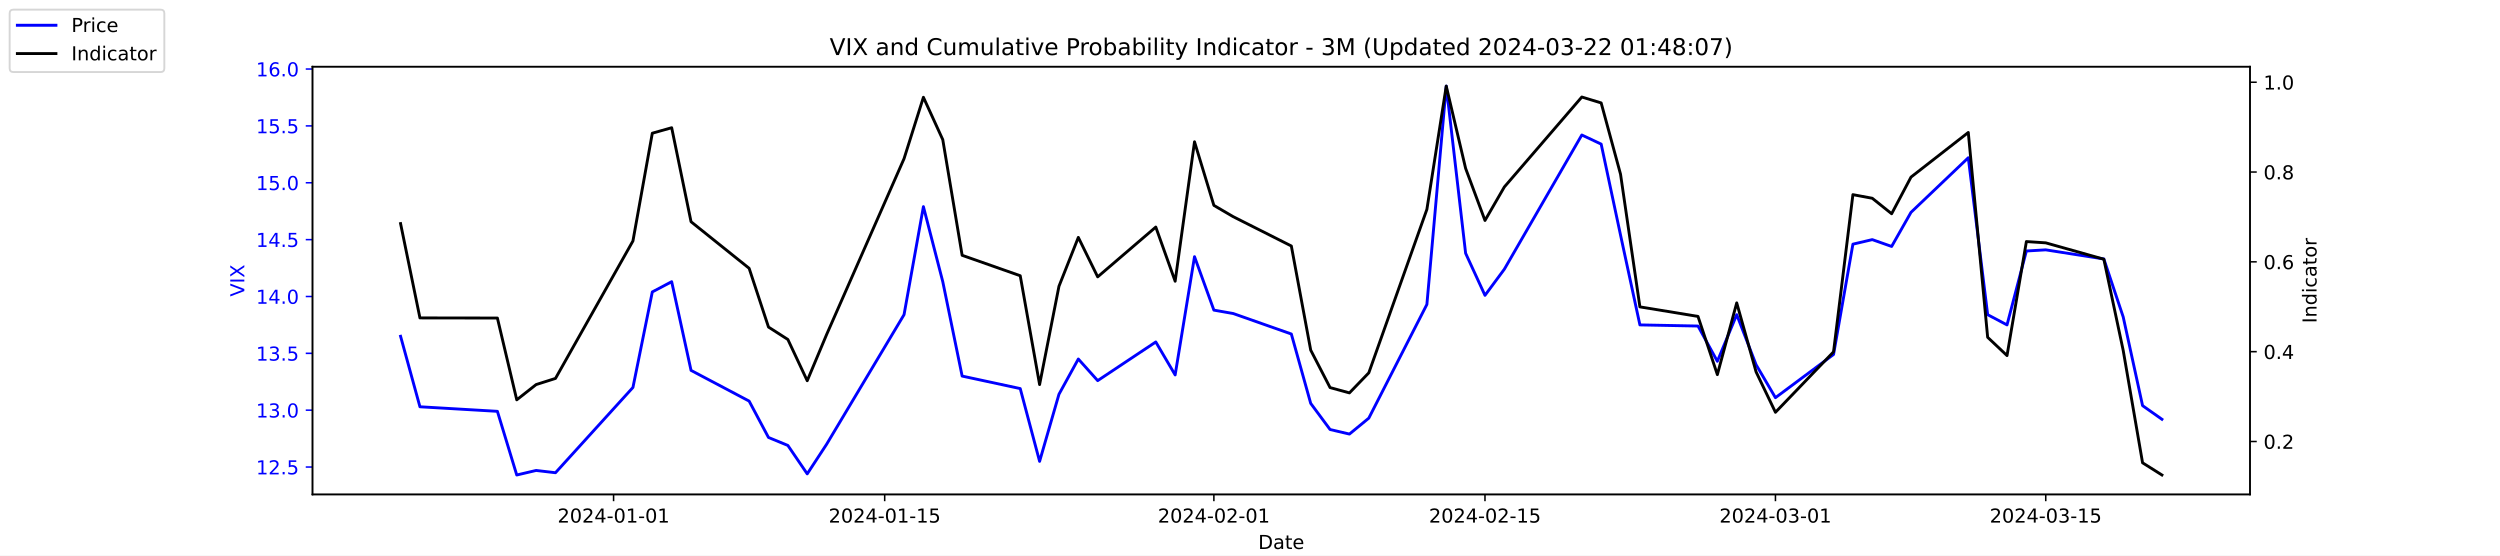
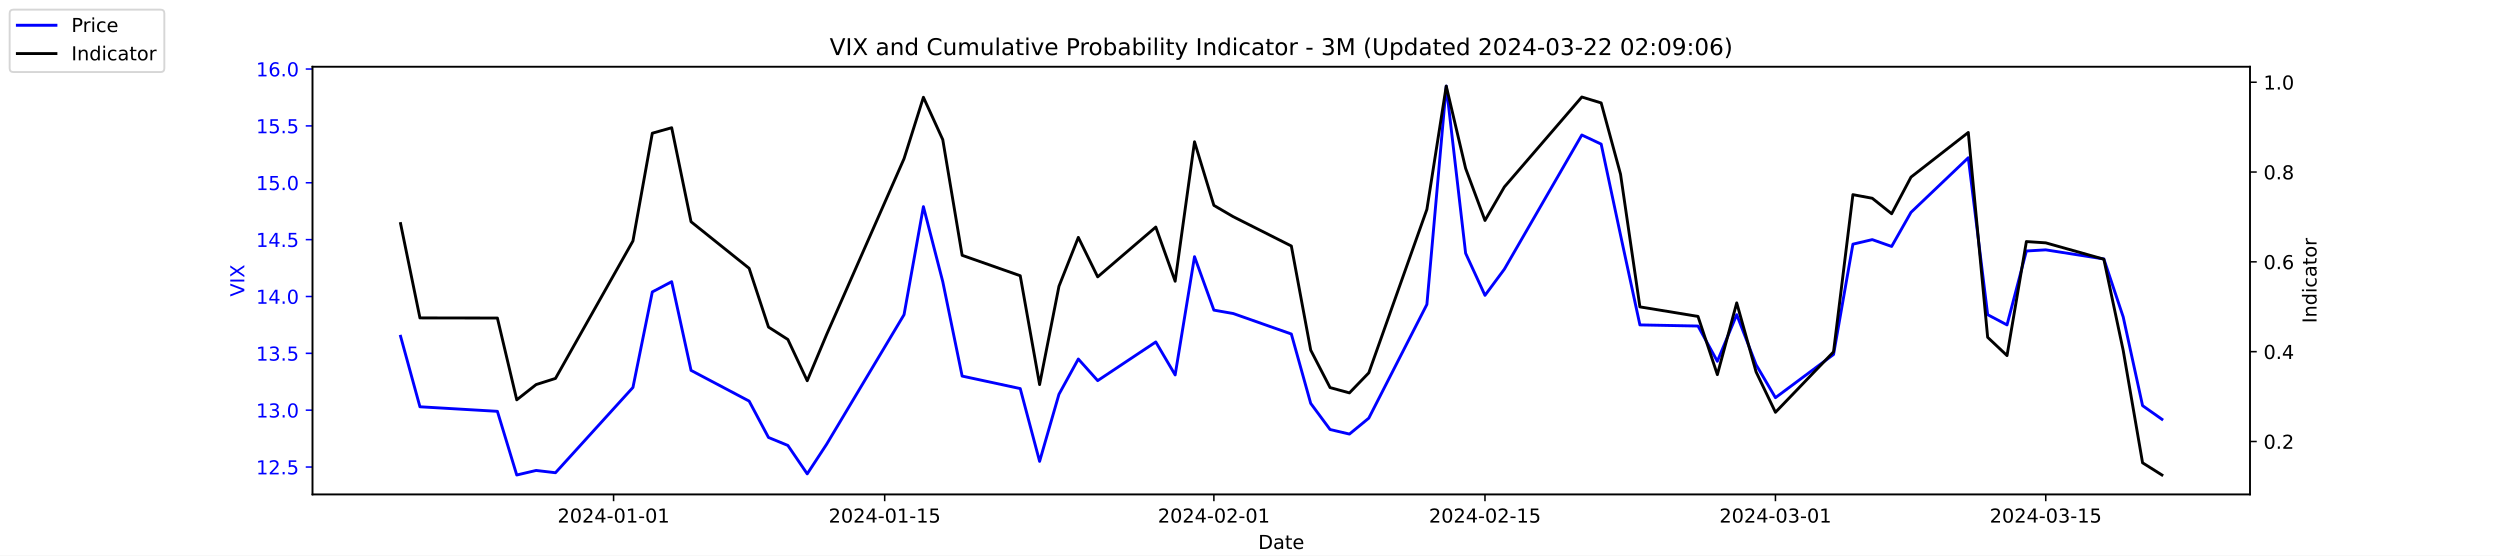
<svg xmlns="http://www.w3.org/2000/svg" xmlns:xlink="http://www.w3.org/1999/xlink" width="1296pt" height="288pt" viewBox="0 0 1296 288" version="1.1">
  <defs>
    <style type="text/css">*{stroke-linejoin: round; stroke-linecap: butt}</style>
  </defs>
  <g id="figure_1">
    <g id="patch_1">
      <path d="M 0 288  L 1296 288  L 1296 0  L 0 0  z " style="fill: #ffffff" />
    </g>
    <g id="axes_1">
      <g id="patch_2">
        <path d="M 162 256.32  L 1166.4 256.32  L 1166.4 34.56  L 162 34.56  z " style="fill: #ffffff" />
      </g>
      <g id="matplotlib.axis_1">
        <g id="xtick_1">
          <g id="line2d_1">
            <defs>
-               <path id="maa6812e8c6" d="M 0 0  L 0 3.5  " style="stroke: #000000; stroke-width: 0.8" />
+               <path id="mbdce09433f" d="M 0 0  L 0 3.5  " style="stroke: #000000; stroke-width: 0.8" />
            </defs>
            <g>
-               <use xlink:href="#maa6812e8c6" x="318.079" y="256.32" style="stroke: #000000; stroke-width: 0.8" />
+               <use xlink:href="#mbdce09433f" x="318.079" y="256.32" style="stroke: #000000; stroke-width: 0.8" />
            </g>
          </g>
          <g id="text_1">
            <g transform="translate(289.0209 270.9184) scale(0.1 -0.1)">
              <defs>
                <path id="DejaVuSans-32" d="M 1228 531  L 3431 531  L 3431 0  L 469 0  L 469 531  Q 828 903 1448 1529  Q 2069 2156 2228 2338  Q 2531 2678 2651 2914  Q 2772 3150 2772 3378  Q 2772 3750 2511 3984  Q 2250 4219 1831 4219  Q 1534 4219 1204 4116  Q 875 4013 500 3803  L 500 4441  Q 881 4594 1212 4672  Q 1544 4750 1819 4750  Q 2544 4750 2975 4387  Q 3406 4025 3406 3419  Q 3406 3131 3298 2873  Q 3191 2616 2906 2266  Q 2828 2175 2409 1742  Q 1991 1309 1228 531  z " transform="scale(0.015625)" />
                <path id="DejaVuSans-30" d="M 2034 4250  Q 1547 4250 1301 3770  Q 1056 3291 1056 2328  Q 1056 1369 1301 889  Q 1547 409 2034 409  Q 2525 409 2770 889  Q 3016 1369 3016 2328  Q 3016 3291 2770 3770  Q 2525 4250 2034 4250  z M 2034 4750  Q 2819 4750 3233 4129  Q 3647 3509 3647 2328  Q 3647 1150 3233 529  Q 2819 -91 2034 -91  Q 1250 -91 836 529  Q 422 1150 422 2328  Q 422 3509 836 4129  Q 1250 4750 2034 4750  z " transform="scale(0.015625)" />
                <path id="DejaVuSans-34" d="M 2419 4116  L 825 1625  L 2419 1625  L 2419 4116  z M 2253 4666  L 3047 4666  L 3047 1625  L 3713 1625  L 3713 1100  L 3047 1100  L 3047 0  L 2419 0  L 2419 1100  L 313 1100  L 313 1709  L 2253 4666  z " transform="scale(0.015625)" />
                <path id="DejaVuSans-2d" d="M 313 2009  L 1997 2009  L 1997 1497  L 313 1497  L 313 2009  z " transform="scale(0.015625)" />
                <path id="DejaVuSans-31" d="M 794 531  L 1825 531  L 1825 4091  L 703 3866  L 703 4441  L 1819 4666  L 2450 4666  L 2450 531  L 3481 531  L 3481 0  L 794 0  L 794 531  z " transform="scale(0.015625)" />
              </defs>
              <use xlink:href="#DejaVuSans-32" />
              <use xlink:href="#DejaVuSans-30" x="63.623" />
              <use xlink:href="#DejaVuSans-32" x="127.246" />
              <use xlink:href="#DejaVuSans-34" x="190.869" />
              <use xlink:href="#DejaVuSans-2d" x="254.492" />
              <use xlink:href="#DejaVuSans-30" x="290.576" />
              <use xlink:href="#DejaVuSans-31" x="354.199" />
              <use xlink:href="#DejaVuSans-2d" x="417.822" />
              <use xlink:href="#DejaVuSans-30" x="453.906" />
              <use xlink:href="#DejaVuSans-31" x="517.529" />
            </g>
          </g>
        </g>
        <g id="xtick_2">
          <g id="line2d_2">
            <g>
-               <use xlink:href="#maa6812e8c6" x="458.619" y="256.32" style="stroke: #000000; stroke-width: 0.8" />
+               <use xlink:href="#mbdce09433f" x="458.619" y="256.32" style="stroke: #000000; stroke-width: 0.8" />
            </g>
          </g>
          <g id="text_2">
            <g transform="translate(429.5608 270.9184) scale(0.1 -0.1)">
              <defs>
                <path id="DejaVuSans-35" d="M 691 4666  L 3169 4666  L 3169 4134  L 1269 4134  L 1269 2991  Q 1406 3038 1543 3061  Q 1681 3084 1819 3084  Q 2600 3084 3056 2656  Q 3513 2228 3513 1497  Q 3513 744 3044 326  Q 2575 -91 1722 -91  Q 1428 -91 1123 -41  Q 819 9 494 109  L 494 744  Q 775 591 1075 516  Q 1375 441 1709 441  Q 2250 441 2565 725  Q 2881 1009 2881 1497  Q 2881 1984 2565 2268  Q 2250 2553 1709 2553  Q 1456 2553 1204 2497  Q 953 2441 691 2322  L 691 4666  z " transform="scale(0.015625)" />
              </defs>
              <use xlink:href="#DejaVuSans-32" />
              <use xlink:href="#DejaVuSans-30" x="63.623" />
              <use xlink:href="#DejaVuSans-32" x="127.246" />
              <use xlink:href="#DejaVuSans-34" x="190.869" />
              <use xlink:href="#DejaVuSans-2d" x="254.492" />
              <use xlink:href="#DejaVuSans-30" x="290.576" />
              <use xlink:href="#DejaVuSans-31" x="354.199" />
              <use xlink:href="#DejaVuSans-2d" x="417.822" />
              <use xlink:href="#DejaVuSans-31" x="453.906" />
              <use xlink:href="#DejaVuSans-35" x="517.529" />
            </g>
          </g>
        </g>
        <g id="xtick_3">
          <g id="line2d_3">
            <g>
-               <use xlink:href="#maa6812e8c6" x="629.274" y="256.32" style="stroke: #000000; stroke-width: 0.8" />
+               <use xlink:href="#mbdce09433f" x="629.274" y="256.32" style="stroke: #000000; stroke-width: 0.8" />
            </g>
          </g>
          <g id="text_3">
            <g transform="translate(600.2164 270.9184) scale(0.1 -0.1)">
              <use xlink:href="#DejaVuSans-32" />
              <use xlink:href="#DejaVuSans-30" x="63.623" />
              <use xlink:href="#DejaVuSans-32" x="127.246" />
              <use xlink:href="#DejaVuSans-34" x="190.869" />
              <use xlink:href="#DejaVuSans-2d" x="254.492" />
              <use xlink:href="#DejaVuSans-30" x="290.576" />
              <use xlink:href="#DejaVuSans-32" x="354.199" />
              <use xlink:href="#DejaVuSans-2d" x="417.822" />
              <use xlink:href="#DejaVuSans-30" x="453.906" />
              <use xlink:href="#DejaVuSans-31" x="517.529" />
            </g>
          </g>
        </g>
        <g id="xtick_4">
          <g id="line2d_4">
            <g>
-               <use xlink:href="#maa6812e8c6" x="769.814" y="256.32" style="stroke: #000000; stroke-width: 0.8" />
+               <use xlink:href="#mbdce09433f" x="769.814" y="256.32" style="stroke: #000000; stroke-width: 0.8" />
            </g>
          </g>
          <g id="text_4">
            <g transform="translate(740.7562 270.9184) scale(0.1 -0.1)">
              <use xlink:href="#DejaVuSans-32" />
              <use xlink:href="#DejaVuSans-30" x="63.623" />
              <use xlink:href="#DejaVuSans-32" x="127.246" />
              <use xlink:href="#DejaVuSans-34" x="190.869" />
              <use xlink:href="#DejaVuSans-2d" x="254.492" />
              <use xlink:href="#DejaVuSans-30" x="290.576" />
              <use xlink:href="#DejaVuSans-32" x="354.199" />
              <use xlink:href="#DejaVuSans-2d" x="417.822" />
              <use xlink:href="#DejaVuSans-31" x="453.906" />
              <use xlink:href="#DejaVuSans-35" x="517.529" />
            </g>
          </g>
        </g>
        <g id="xtick_5">
          <g id="line2d_5">
            <g>
-               <use xlink:href="#maa6812e8c6" x="920.392" y="256.32" style="stroke: #000000; stroke-width: 0.8" />
+               <use xlink:href="#mbdce09433f" x="920.392" y="256.32" style="stroke: #000000; stroke-width: 0.8" />
            </g>
          </g>
          <g id="text_5">
            <g transform="translate(891.3347 270.9184) scale(0.1 -0.1)">
              <defs>
                <path id="DejaVuSans-33" d="M 2597 2516  Q 3050 2419 3304 2112  Q 3559 1806 3559 1356  Q 3559 666 3084 287  Q 2609 -91 1734 -91  Q 1441 -91 1130 -33  Q 819 25 488 141  L 488 750  Q 750 597 1062 519  Q 1375 441 1716 441  Q 2309 441 2620 675  Q 2931 909 2931 1356  Q 2931 1769 2642 2001  Q 2353 2234 1838 2234  L 1294 2234  L 1294 2753  L 1863 2753  Q 2328 2753 2575 2939  Q 2822 3125 2822 3475  Q 2822 3834 2567 4026  Q 2313 4219 1838 4219  Q 1578 4219 1281 4162  Q 984 4106 628 3988  L 628 4550  Q 988 4650 1302 4700  Q 1616 4750 1894 4750  Q 2613 4750 3031 4423  Q 3450 4097 3450 3541  Q 3450 3153 3228 2886  Q 3006 2619 2597 2516  z " transform="scale(0.015625)" />
              </defs>
              <use xlink:href="#DejaVuSans-32" />
              <use xlink:href="#DejaVuSans-30" x="63.623" />
              <use xlink:href="#DejaVuSans-32" x="127.246" />
              <use xlink:href="#DejaVuSans-34" x="190.869" />
              <use xlink:href="#DejaVuSans-2d" x="254.492" />
              <use xlink:href="#DejaVuSans-30" x="290.576" />
              <use xlink:href="#DejaVuSans-33" x="354.199" />
              <use xlink:href="#DejaVuSans-2d" x="417.822" />
              <use xlink:href="#DejaVuSans-30" x="453.906" />
              <use xlink:href="#DejaVuSans-31" x="517.529" />
            </g>
          </g>
        </g>
        <g id="xtick_6">
          <g id="line2d_6">
            <g>
-               <use xlink:href="#maa6812e8c6" x="1060.514" y="256.32" style="stroke: #000000; stroke-width: 0.8" />
+               <use xlink:href="#mbdce09433f" x="1060.514" y="256.32" style="stroke: #000000; stroke-width: 0.8" />
            </g>
          </g>
          <g id="text_6">
            <g transform="translate(1031.456 270.9184) scale(0.1 -0.1)">
              <use xlink:href="#DejaVuSans-32" />
              <use xlink:href="#DejaVuSans-30" x="63.623" />
              <use xlink:href="#DejaVuSans-32" x="127.246" />
              <use xlink:href="#DejaVuSans-34" x="190.869" />
              <use xlink:href="#DejaVuSans-2d" x="254.492" />
              <use xlink:href="#DejaVuSans-30" x="290.576" />
              <use xlink:href="#DejaVuSans-33" x="354.199" />
              <use xlink:href="#DejaVuSans-2d" x="417.822" />
              <use xlink:href="#DejaVuSans-31" x="453.906" />
              <use xlink:href="#DejaVuSans-35" x="517.529" />
            </g>
          </g>
        </g>
        <g id="text_7">
          <g transform="translate(652.2492 284.5966) scale(0.1 -0.1)">
            <defs>
              <path id="DejaVuSans-44" d="M 1259 4147  L 1259 519  L 2022 519  Q 2988 519 3436 956  Q 3884 1394 3884 2338  Q 3884 3275 3436 3711  Q 2988 4147 2022 4147  L 1259 4147  z M 628 4666  L 1925 4666  Q 3281 4666 3915 4102  Q 4550 3538 4550 2338  Q 4550 1131 3912 565  Q 3275 0 1925 0  L 628 0  L 628 4666  z " transform="scale(0.015625)" />
              <path id="DejaVuSans-61" d="M 2194 1759  Q 1497 1759 1228 1600  Q 959 1441 959 1056  Q 959 750 1161 570  Q 1363 391 1709 391  Q 2188 391 2477 730  Q 2766 1069 2766 1631  L 2766 1759  L 2194 1759  z M 3341 1997  L 3341 0  L 2766 0  L 2766 531  Q 2569 213 2275 61  Q 1981 -91 1556 -91  Q 1019 -91 701 211  Q 384 513 384 1019  Q 384 1609 779 1909  Q 1175 2209 1959 2209  L 2766 2209  L 2766 2266  Q 2766 2663 2505 2880  Q 2244 3097 1772 3097  Q 1472 3097 1187 3025  Q 903 2953 641 2809  L 641 3341  Q 956 3463 1253 3523  Q 1550 3584 1831 3584  Q 2591 3584 2966 3190  Q 3341 2797 3341 1997  z " transform="scale(0.015625)" />
              <path id="DejaVuSans-74" d="M 1172 4494  L 1172 3500  L 2356 3500  L 2356 3053  L 1172 3053  L 1172 1153  Q 1172 725 1289 603  Q 1406 481 1766 481  L 2356 481  L 2356 0  L 1766 0  Q 1100 0 847 248  Q 594 497 594 1153  L 594 3053  L 172 3053  L 172 3500  L 594 3500  L 594 4494  L 1172 4494  z " transform="scale(0.015625)" />
              <path id="DejaVuSans-65" d="M 3597 1894  L 3597 1613  L 953 1613  Q 991 1019 1311 708  Q 1631 397 2203 397  Q 2534 397 2845 478  Q 3156 559 3463 722  L 3463 178  Q 3153 47 2828 -22  Q 2503 -91 2169 -91  Q 1331 -91 842 396  Q 353 884 353 1716  Q 353 2575 817 3079  Q 1281 3584 2069 3584  Q 2775 3584 3186 3129  Q 3597 2675 3597 1894  z M 3022 2063  Q 3016 2534 2758 2815  Q 2500 3097 2075 3097  Q 1594 3097 1305 2825  Q 1016 2553 972 2059  L 3022 2063  z " transform="scale(0.015625)" />
            </defs>
            <use xlink:href="#DejaVuSans-44" />
            <use xlink:href="#DejaVuSans-61" x="77.002" />
            <use xlink:href="#DejaVuSans-74" x="138.281" />
            <use xlink:href="#DejaVuSans-65" x="177.49" />
          </g>
        </g>
      </g>
      <g id="matplotlib.axis_2">
        <g id="ytick_1">
          <g id="line2d_7">
            <defs>
-               <path id="m60657b9130" d="M 0 0  L -3.5 0  " style="stroke: #0000ff; stroke-width: 0.8" />
+               <path id="m9a477c28df" d="M 0 0  L -3.5 0  " style="stroke: #0000ff; stroke-width: 0.8" />
            </defs>
            <g>
-               <use xlink:href="#m60657b9130" x="162" y="242.114" style="fill: #0000ff; stroke: #0000ff; stroke-width: 0.8" />
+               <use xlink:href="#m9a477c28df" x="162" y="242.114" style="fill: #0000ff; stroke: #0000ff; stroke-width: 0.8" />
            </g>
          </g>
          <g id="text_8">
            <g style="fill: #0000ff" transform="translate(132.7344 245.9129) scale(0.1 -0.1)">
              <defs>
                <path id="DejaVuSans-2e" d="M 684 794  L 1344 794  L 1344 0  L 684 0  L 684 794  z " transform="scale(0.015625)" />
              </defs>
              <use xlink:href="#DejaVuSans-31" />
              <use xlink:href="#DejaVuSans-32" x="63.623" />
              <use xlink:href="#DejaVuSans-2e" x="127.246" />
              <use xlink:href="#DejaVuSans-35" x="159.033" />
            </g>
          </g>
        </g>
        <g id="ytick_2">
          <g id="line2d_8">
            <g>
-               <use xlink:href="#m60657b9130" x="162" y="212.64" style="fill: #0000ff; stroke: #0000ff; stroke-width: 0.8" />
+               <use xlink:href="#m9a477c28df" x="162" y="212.64" style="fill: #0000ff; stroke: #0000ff; stroke-width: 0.8" />
            </g>
          </g>
          <g id="text_9">
            <g style="fill: #0000ff" transform="translate(132.7344 216.4392) scale(0.1 -0.1)">
              <use xlink:href="#DejaVuSans-31" />
              <use xlink:href="#DejaVuSans-33" x="63.623" />
              <use xlink:href="#DejaVuSans-2e" x="127.246" />
              <use xlink:href="#DejaVuSans-30" x="159.033" />
            </g>
          </g>
        </g>
        <g id="ytick_3">
          <g id="line2d_9">
            <g>
-               <use xlink:href="#m60657b9130" x="162" y="183.166" style="fill: #0000ff; stroke: #0000ff; stroke-width: 0.8" />
+               <use xlink:href="#m9a477c28df" x="162" y="183.166" style="fill: #0000ff; stroke: #0000ff; stroke-width: 0.8" />
            </g>
          </g>
          <g id="text_10">
            <g style="fill: #0000ff" transform="translate(132.7344 186.9656) scale(0.1 -0.1)">
              <use xlink:href="#DejaVuSans-31" />
              <use xlink:href="#DejaVuSans-33" x="63.623" />
              <use xlink:href="#DejaVuSans-2e" x="127.246" />
              <use xlink:href="#DejaVuSans-35" x="159.033" />
            </g>
          </g>
        </g>
        <g id="ytick_4">
          <g id="line2d_10">
            <g>
-               <use xlink:href="#m60657b9130" x="162" y="153.693" style="fill: #0000ff; stroke: #0000ff; stroke-width: 0.8" />
+               <use xlink:href="#m9a477c28df" x="162" y="153.693" style="fill: #0000ff; stroke: #0000ff; stroke-width: 0.8" />
            </g>
          </g>
          <g id="text_11">
            <g style="fill: #0000ff" transform="translate(132.7344 157.4919) scale(0.1 -0.1)">
              <use xlink:href="#DejaVuSans-31" />
              <use xlink:href="#DejaVuSans-34" x="63.623" />
              <use xlink:href="#DejaVuSans-2e" x="127.246" />
              <use xlink:href="#DejaVuSans-30" x="159.033" />
            </g>
          </g>
        </g>
        <g id="ytick_5">
          <g id="line2d_11">
            <g>
-               <use xlink:href="#m60657b9130" x="162" y="124.219" style="fill: #0000ff; stroke: #0000ff; stroke-width: 0.8" />
+               <use xlink:href="#m9a477c28df" x="162" y="124.219" style="fill: #0000ff; stroke: #0000ff; stroke-width: 0.8" />
            </g>
          </g>
          <g id="text_12">
            <g style="fill: #0000ff" transform="translate(132.7344 128.0182) scale(0.1 -0.1)">
              <use xlink:href="#DejaVuSans-31" />
              <use xlink:href="#DejaVuSans-34" x="63.623" />
              <use xlink:href="#DejaVuSans-2e" x="127.246" />
              <use xlink:href="#DejaVuSans-35" x="159.033" />
            </g>
          </g>
        </g>
        <g id="ytick_6">
          <g id="line2d_12">
            <g>
-               <use xlink:href="#m60657b9130" x="162" y="94.745" style="fill: #0000ff; stroke: #0000ff; stroke-width: 0.8" />
+               <use xlink:href="#m9a477c28df" x="162" y="94.745" style="fill: #0000ff; stroke: #0000ff; stroke-width: 0.8" />
            </g>
          </g>
          <g id="text_13">
            <g style="fill: #0000ff" transform="translate(132.7344 98.5445) scale(0.1 -0.1)">
              <use xlink:href="#DejaVuSans-31" />
              <use xlink:href="#DejaVuSans-35" x="63.623" />
              <use xlink:href="#DejaVuSans-2e" x="127.246" />
              <use xlink:href="#DejaVuSans-30" x="159.033" />
            </g>
          </g>
        </g>
        <g id="ytick_7">
          <g id="line2d_13">
            <g>
-               <use xlink:href="#m60657b9130" x="162" y="65.272" style="fill: #0000ff; stroke: #0000ff; stroke-width: 0.8" />
+               <use xlink:href="#m9a477c28df" x="162" y="65.272" style="fill: #0000ff; stroke: #0000ff; stroke-width: 0.8" />
            </g>
          </g>
          <g id="text_14">
            <g style="fill: #0000ff" transform="translate(132.7344 69.07082) scale(0.1 -0.1)">
              <use xlink:href="#DejaVuSans-31" />
              <use xlink:href="#DejaVuSans-35" x="63.623" />
              <use xlink:href="#DejaVuSans-2e" x="127.246" />
              <use xlink:href="#DejaVuSans-35" x="159.033" />
            </g>
          </g>
        </g>
        <g id="ytick_8">
          <g id="line2d_14">
            <g>
-               <use xlink:href="#m60657b9130" x="162" y="35.798" style="fill: #0000ff; stroke: #0000ff; stroke-width: 0.8" />
+               <use xlink:href="#m9a477c28df" x="162" y="35.798" style="fill: #0000ff; stroke: #0000ff; stroke-width: 0.8" />
            </g>
          </g>
          <g id="text_15">
            <g style="fill: #0000ff" transform="translate(132.7344 39.59714) scale(0.1 -0.1)">
              <defs>
                <path id="DejaVuSans-36" d="M 2113 2584  Q 1688 2584 1439 2293  Q 1191 2003 1191 1497  Q 1191 994 1439 701  Q 1688 409 2113 409  Q 2538 409 2786 701  Q 3034 994 3034 1497  Q 3034 2003 2786 2293  Q 2538 2584 2113 2584  z M 3366 4563  L 3366 3988  Q 3128 4100 2886 4159  Q 2644 4219 2406 4219  Q 1781 4219 1451 3797  Q 1122 3375 1075 2522  Q 1259 2794 1537 2939  Q 1816 3084 2150 3084  Q 2853 3084 3261 2657  Q 3669 2231 3669 1497  Q 3669 778 3244 343  Q 2819 -91 2113 -91  Q 1303 -91 875 529  Q 447 1150 447 2328  Q 447 3434 972 4092  Q 1497 4750 2381 4750  Q 2619 4750 2861 4703  Q 3103 4656 3366 4563  z " transform="scale(0.015625)" />
              </defs>
              <use xlink:href="#DejaVuSans-31" />
              <use xlink:href="#DejaVuSans-36" x="63.623" />
              <use xlink:href="#DejaVuSans-2e" x="127.246" />
              <use xlink:href="#DejaVuSans-30" x="159.033" />
            </g>
          </g>
        </g>
        <g id="text_16">
          <g style="fill: #0000ff" transform="translate(126.6547 153.7603) rotate(-90) scale(0.1 -0.1)">
            <defs>
              <path id="DejaVuSans-56" d="M 1831 0  L 50 4666  L 709 4666  L 2188 738  L 3669 4666  L 4325 4666  L 2547 0  L 1831 0  z " transform="scale(0.015625)" />
              <path id="DejaVuSans-49" d="M 628 4666  L 1259 4666  L 1259 0  L 628 0  L 628 4666  z " transform="scale(0.015625)" />
              <path id="DejaVuSans-58" d="M 403 4666  L 1081 4666  L 2241 2931  L 3406 4666  L 4084 4666  L 2584 2425  L 4184 0  L 3506 0  L 2194 1984  L 872 0  L 191 0  L 1856 2491  L 403 4666  z " transform="scale(0.015625)" />
            </defs>
            <use xlink:href="#DejaVuSans-56" />
            <use xlink:href="#DejaVuSans-49" x="68.408" />
            <use xlink:href="#DejaVuSans-58" x="97.9" />
          </g>
        </g>
      </g>
      <g id="line2d_15">
-         <path d="M 207.655 174.324  L 217.693 210.872  L 257.847 213.23  L 267.886 246.24  L 277.924 243.882  L 287.963 245.061  L 328.117 200.851  L 338.156 151.335  L 348.194 146.029  L 358.233 192.008  L 388.349 207.924  L 398.387 226.787  L 408.426 230.914  L 418.464 245.651  L 428.503 230.324  L 468.657 163.124  L 478.696 107.124  L 488.734 146.029  L 498.773 194.956  L 528.889 201.44  L 538.927 239.166  L 548.966 204.387  L 559.004 186.114  L 569.043 197.314  L 599.158 177.272  L 609.197 194.366  L 619.236 133.061  L 629.274 160.766  L 639.313 162.535  L 669.428 173.145  L 679.467 209.103  L 689.506 222.661  L 699.544 225.019  L 709.583 216.766  L 739.698 157.819  L 749.737 44.64  L 759.775 131.293  L 769.814 153.103  L 779.853 139.545  L 820.007 69.987  L 830.045 74.703  L 840.084 121.861  L 850.123 168.429  L 880.238 169.019  L 890.277 187.293  L 900.315 163.124  L 910.354 189.061  L 920.392 206.156  L 950.508 183.756  L 960.547 126.577  L 970.585 124.219  L 980.624 127.756  L 990.662 110.072  L 1020.36 81.777  L 1030.398 163.124  L 1040.437 168.429  L 1050.476 130.114  L 1060.514 129.524  L 1090.63 134.24  L 1100.668 164.303  L 1110.707 210.282  L 1120.745 217.356  " clip-path="url(#p4f592ec8e9)" style="fill: none; stroke: #0000ff; stroke-width: 1.5; stroke-linecap: square" />
+         <path d="M 207.655 174.324  L 217.693 210.872  L 257.847 213.23  L 267.886 246.24  L 277.924 243.882  L 287.963 245.061  L 328.117 200.851  L 338.156 151.335  L 348.194 146.029  L 358.233 192.008  L 388.349 207.924  L 398.387 226.787  L 408.426 230.914  L 418.464 245.651  L 428.503 230.324  L 468.657 163.124  L 478.696 107.124  L 488.734 146.029  L 498.773 194.956  L 528.889 201.44  L 538.927 239.166  L 548.966 204.387  L 559.004 186.114  L 569.043 197.314  L 599.158 177.272  L 609.197 194.366  L 619.236 133.061  L 629.274 160.766  L 639.313 162.535  L 669.428 173.145  L 679.467 209.103  L 689.506 222.661  L 699.544 225.019  L 709.583 216.766  L 739.698 157.819  L 749.737 44.64  L 759.775 131.293  L 769.814 153.103  L 779.853 139.545  L 820.007 69.987  L 830.045 74.703  L 840.084 121.861  L 850.123 168.429  L 880.238 169.019  L 890.277 187.293  L 900.315 163.124  L 910.354 189.061  L 920.392 206.156  L 950.508 183.756  L 960.547 126.577  L 970.585 124.219  L 980.624 127.756  L 990.662 110.072  L 1020.36 81.777  L 1030.398 163.124  L 1040.437 168.429  L 1050.476 130.114  L 1060.514 129.524  L 1090.63 134.24  L 1100.668 164.303  L 1110.707 210.282  L 1120.745 217.356  " clip-path="url(#p3ec1ed7ac9)" style="fill: none; stroke: #0000ff; stroke-width: 1.5; stroke-linecap: square" />
      </g>
      <g id="patch_3">
        <path d="M 162 256.32  L 162 34.56  " style="fill: none; stroke: #000000; stroke-width: 0.8; stroke-linejoin: miter; stroke-linecap: square" />
      </g>
      <g id="patch_4">
        <path d="M 1166.4 256.32  L 1166.4 34.56  " style="fill: none; stroke: #000000; stroke-width: 0.8; stroke-linejoin: miter; stroke-linecap: square" />
      </g>
      <g id="patch_5">
        <path d="M 162 256.32  L 1166.4 256.32  " style="fill: none; stroke: #000000; stroke-width: 0.8; stroke-linejoin: miter; stroke-linecap: square" />
      </g>
      <g id="patch_6">
        <path d="M 162 34.56  L 1166.4 34.56  " style="fill: none; stroke: #000000; stroke-width: 0.8; stroke-linejoin: miter; stroke-linecap: square" />
      </g>
    </g>
    <g id="axes_2">
      <g id="matplotlib.axis_3">
        <g id="ytick_9">
          <g id="line2d_16">
            <defs>
-               <path id="m3dd21b1f0c" d="M 0 0  L 3.5 0  " style="stroke: #000000; stroke-width: 0.8" />
+               <path id="m63609b066b" d="M 0 0  L 3.5 0  " style="stroke: #000000; stroke-width: 0.8" />
            </defs>
            <g>
-               <use xlink:href="#m3dd21b1f0c" x="1166.4" y="228.861" style="stroke: #000000; stroke-width: 0.8" />
+               <use xlink:href="#m63609b066b" x="1166.4" y="228.861" style="stroke: #000000; stroke-width: 0.8" />
            </g>
          </g>
          <g id="text_17">
            <g transform="translate(1173.4 232.6604) scale(0.1 -0.1)">
              <use xlink:href="#DejaVuSans-30" />
              <use xlink:href="#DejaVuSans-2e" x="63.623" />
              <use xlink:href="#DejaVuSans-32" x="95.41" />
            </g>
          </g>
        </g>
        <g id="ytick_10">
          <g id="line2d_17">
            <g>
-               <use xlink:href="#m3dd21b1f0c" x="1166.4" y="182.303" style="stroke: #000000; stroke-width: 0.8" />
+               <use xlink:href="#m63609b066b" x="1166.4" y="182.303" style="stroke: #000000; stroke-width: 0.8" />
            </g>
          </g>
          <g id="text_18">
            <g transform="translate(1173.4 186.1018) scale(0.1 -0.1)">
              <use xlink:href="#DejaVuSans-30" />
              <use xlink:href="#DejaVuSans-2e" x="63.623" />
              <use xlink:href="#DejaVuSans-34" x="95.41" />
            </g>
          </g>
        </g>
        <g id="ytick_11">
          <g id="line2d_18">
            <g>
-               <use xlink:href="#m3dd21b1f0c" x="1166.4" y="135.744" style="stroke: #000000; stroke-width: 0.8" />
+               <use xlink:href="#m63609b066b" x="1166.4" y="135.744" style="stroke: #000000; stroke-width: 0.8" />
            </g>
          </g>
          <g id="text_19">
            <g transform="translate(1173.4 139.5431) scale(0.1 -0.1)">
              <use xlink:href="#DejaVuSans-30" />
              <use xlink:href="#DejaVuSans-2e" x="63.623" />
              <use xlink:href="#DejaVuSans-36" x="95.41" />
            </g>
          </g>
        </g>
        <g id="ytick_12">
          <g id="line2d_19">
            <g>
-               <use xlink:href="#m3dd21b1f0c" x="1166.4" y="89.185" style="stroke: #000000; stroke-width: 0.8" />
+               <use xlink:href="#m63609b066b" x="1166.4" y="89.185" style="stroke: #000000; stroke-width: 0.8" />
            </g>
          </g>
          <g id="text_20">
            <g transform="translate(1173.4 92.98443) scale(0.1 -0.1)">
              <defs>
                <path id="DejaVuSans-38" d="M 2034 2216  Q 1584 2216 1326 1975  Q 1069 1734 1069 1313  Q 1069 891 1326 650  Q 1584 409 2034 409  Q 2484 409 2743 651  Q 3003 894 3003 1313  Q 3003 1734 2745 1975  Q 2488 2216 2034 2216  z M 1403 2484  Q 997 2584 770 2862  Q 544 3141 544 3541  Q 544 4100 942 4425  Q 1341 4750 2034 4750  Q 2731 4750 3128 4425  Q 3525 4100 3525 3541  Q 3525 3141 3298 2862  Q 3072 2584 2669 2484  Q 3125 2378 3379 2068  Q 3634 1759 3634 1313  Q 3634 634 3220 271  Q 2806 -91 2034 -91  Q 1263 -91 848 271  Q 434 634 434 1313  Q 434 1759 690 2068  Q 947 2378 1403 2484  z M 1172 3481  Q 1172 3119 1398 2916  Q 1625 2713 2034 2713  Q 2441 2713 2670 2916  Q 2900 3119 2900 3481  Q 2900 3844 2670 4047  Q 2441 4250 2034 4250  Q 1625 4250 1398 4047  Q 1172 3844 1172 3481  z " transform="scale(0.015625)" />
              </defs>
              <use xlink:href="#DejaVuSans-30" />
              <use xlink:href="#DejaVuSans-2e" x="63.623" />
              <use xlink:href="#DejaVuSans-38" x="95.41" />
            </g>
          </g>
        </g>
        <g id="ytick_13">
          <g id="line2d_20">
            <g>
-               <use xlink:href="#m3dd21b1f0c" x="1166.4" y="42.627" style="stroke: #000000; stroke-width: 0.8" />
+               <use xlink:href="#m63609b066b" x="1166.4" y="42.627" style="stroke: #000000; stroke-width: 0.8" />
            </g>
          </g>
          <g id="text_21">
            <g transform="translate(1173.4 46.42577) scale(0.1 -0.1)">
              <use xlink:href="#DejaVuSans-31" />
              <use xlink:href="#DejaVuSans-2e" x="63.623" />
              <use xlink:href="#DejaVuSans-30" x="95.41" />
            </g>
          </g>
        </g>
        <g id="text_22">
          <g transform="translate(1200.902 167.5353) rotate(-90) scale(0.1 -0.1)">
            <defs>
              <path id="DejaVuSans-6e" d="M 3513 2113  L 3513 0  L 2938 0  L 2938 2094  Q 2938 2591 2744 2837  Q 2550 3084 2163 3084  Q 1697 3084 1428 2787  Q 1159 2491 1159 1978  L 1159 0  L 581 0  L 581 3500  L 1159 3500  L 1159 2956  Q 1366 3272 1645 3428  Q 1925 3584 2291 3584  Q 2894 3584 3203 3211  Q 3513 2838 3513 2113  z " transform="scale(0.015625)" />
              <path id="DejaVuSans-64" d="M 2906 2969  L 2906 4863  L 3481 4863  L 3481 0  L 2906 0  L 2906 525  Q 2725 213 2448 61  Q 2172 -91 1784 -91  Q 1150 -91 751 415  Q 353 922 353 1747  Q 353 2572 751 3078  Q 1150 3584 1784 3584  Q 2172 3584 2448 3432  Q 2725 3281 2906 2969  z M 947 1747  Q 947 1113 1208 752  Q 1469 391 1925 391  Q 2381 391 2643 752  Q 2906 1113 2906 1747  Q 2906 2381 2643 2742  Q 2381 3103 1925 3103  Q 1469 3103 1208 2742  Q 947 2381 947 1747  z " transform="scale(0.015625)" />
              <path id="DejaVuSans-69" d="M 603 3500  L 1178 3500  L 1178 0  L 603 0  L 603 3500  z M 603 4863  L 1178 4863  L 1178 4134  L 603 4134  L 603 4863  z " transform="scale(0.015625)" />
              <path id="DejaVuSans-63" d="M 3122 3366  L 3122 2828  Q 2878 2963 2633 3030  Q 2388 3097 2138 3097  Q 1578 3097 1268 2742  Q 959 2388 959 1747  Q 959 1106 1268 751  Q 1578 397 2138 397  Q 2388 397 2633 464  Q 2878 531 3122 666  L 3122 134  Q 2881 22 2623 -34  Q 2366 -91 2075 -91  Q 1284 -91 818 406  Q 353 903 353 1747  Q 353 2603 823 3093  Q 1294 3584 2113 3584  Q 2378 3584 2631 3529  Q 2884 3475 3122 3366  z " transform="scale(0.015625)" />
              <path id="DejaVuSans-6f" d="M 1959 3097  Q 1497 3097 1228 2736  Q 959 2375 959 1747  Q 959 1119 1226 758  Q 1494 397 1959 397  Q 2419 397 2687 759  Q 2956 1122 2956 1747  Q 2956 2369 2687 2733  Q 2419 3097 1959 3097  z M 1959 3584  Q 2709 3584 3137 3096  Q 3566 2609 3566 1747  Q 3566 888 3137 398  Q 2709 -91 1959 -91  Q 1206 -91 779 398  Q 353 888 353 1747  Q 353 2609 779 3096  Q 1206 3584 1959 3584  z " transform="scale(0.015625)" />
              <path id="DejaVuSans-72" d="M 2631 2963  Q 2534 3019 2420 3045  Q 2306 3072 2169 3072  Q 1681 3072 1420 2755  Q 1159 2438 1159 1844  L 1159 0  L 581 0  L 581 3500  L 1159 3500  L 1159 2956  Q 1341 3275 1631 3429  Q 1922 3584 2338 3584  Q 2397 3584 2469 3576  Q 2541 3569 2628 3553  L 2631 2963  z " transform="scale(0.015625)" />
            </defs>
            <use xlink:href="#DejaVuSans-49" />
            <use xlink:href="#DejaVuSans-6e" x="29.492" />
            <use xlink:href="#DejaVuSans-64" x="92.871" />
            <use xlink:href="#DejaVuSans-69" x="156.348" />
            <use xlink:href="#DejaVuSans-63" x="184.131" />
            <use xlink:href="#DejaVuSans-61" x="239.111" />
            <use xlink:href="#DejaVuSans-74" x="300.391" />
            <use xlink:href="#DejaVuSans-6f" x="339.6" />
            <use xlink:href="#DejaVuSans-72" x="400.781" />
          </g>
        </g>
      </g>
      <g id="line2d_21">
-         <path d="M 207.655 115.906  L 217.693 164.809  L 257.847 164.871  L 267.886 207.267  L 277.924 199.363  L 287.963 196.174  L 328.117 124.909  L 338.156 69.054  L 348.194 66.216  L 358.233 114.944  L 388.349 139.088  L 398.387 169.556  L 408.426 175.985  L 418.464 197.367  L 428.503 173.453  L 468.657 82.25  L 478.696 50.431  L 488.734 72.403  L 498.773 132.345  L 528.889 142.945  L 538.927 199.363  L 548.966 148.397  L 559.004 123.071  L 569.043 143.524  L 599.158 117.707  L 609.197 145.787  L 619.236 73.504  L 629.274 106.471  L 639.313 112.335  L 669.428 127.52  L 679.467 181.495  L 689.506 200.923  L 699.544 203.676  L 709.583 193.281  L 739.698 108.53  L 749.737 44.64  L 759.775 87.294  L 769.814 114.286  L 779.853 96.915  L 820.007 50.293  L 830.045 53.356  L 840.084 90.298  L 850.123 159.085  L 880.238 164.036  L 890.277 194.203  L 900.315 157.012  L 910.354 192.791  L 920.392 213.729  L 950.508 182.391  L 960.547 100.91  L 970.585 102.777  L 980.624 110.806  L 990.662 91.81  L 1020.36 68.668  L 1030.398 174.857  L 1040.437 184.334  L 1050.476 125.227  L 1060.514 125.892  L 1090.63 134.368  L 1100.668 181.671  L 1110.707 239.913  L 1120.745 246.24  " clip-path="url(#p4f592ec8e9)" style="fill: none; stroke: #000000; stroke-width: 1.5; stroke-linecap: square" />
+         <path d="M 207.655 115.906  L 217.693 164.809  L 257.847 164.871  L 267.886 207.267  L 277.924 199.363  L 287.963 196.174  L 328.117 124.909  L 338.156 69.054  L 348.194 66.216  L 358.233 114.944  L 388.349 139.088  L 398.387 169.556  L 408.426 175.985  L 418.464 197.367  L 428.503 173.453  L 468.657 82.25  L 478.696 50.431  L 488.734 72.403  L 498.773 132.345  L 528.889 142.945  L 538.927 199.363  L 548.966 148.397  L 559.004 123.071  L 569.043 143.524  L 599.158 117.707  L 609.197 145.787  L 619.236 73.504  L 629.274 106.471  L 639.313 112.335  L 669.428 127.52  L 679.467 181.495  L 689.506 200.923  L 699.544 203.676  L 709.583 193.281  L 739.698 108.53  L 749.737 44.64  L 759.775 87.294  L 769.814 114.286  L 779.853 96.915  L 820.007 50.293  L 830.045 53.356  L 840.084 90.298  L 850.123 159.085  L 880.238 164.036  L 890.277 194.203  L 900.315 157.012  L 910.354 192.791  L 920.392 213.729  L 950.508 182.391  L 960.547 100.91  L 970.585 102.777  L 980.624 110.806  L 990.662 91.81  L 1020.36 68.668  L 1030.398 174.857  L 1040.437 184.334  L 1050.476 125.227  L 1060.514 125.892  L 1090.63 134.368  L 1100.668 181.671  L 1110.707 239.913  L 1120.745 246.24  " clip-path="url(#p3ec1ed7ac9)" style="fill: none; stroke: #000000; stroke-width: 1.5; stroke-linecap: square" />
      </g>
      <g id="patch_7">
        <path d="M 162 256.32  L 162 34.56  " style="fill: none; stroke: #000000; stroke-width: 0.8; stroke-linejoin: miter; stroke-linecap: square" />
      </g>
      <g id="patch_8">
        <path d="M 1166.4 256.32  L 1166.4 34.56  " style="fill: none; stroke: #000000; stroke-width: 0.8; stroke-linejoin: miter; stroke-linecap: square" />
      </g>
      <g id="patch_9">
        <path d="M 162 256.32  L 1166.4 256.32  " style="fill: none; stroke: #000000; stroke-width: 0.8; stroke-linejoin: miter; stroke-linecap: square" />
      </g>
      <g id="patch_10">
        <path d="M 162 34.56  L 1166.4 34.56  " style="fill: none; stroke: #000000; stroke-width: 0.8; stroke-linejoin: miter; stroke-linecap: square" />
      </g>
      <g id="text_23">
        <g transform="translate(430.0941 28.56) scale(0.12 -0.12)">
          <defs>
            <path id="DejaVuSans-20" transform="scale(0.015625)" />
            <path id="DejaVuSans-43" d="M 4122 4306  L 4122 3641  Q 3803 3938 3442 4084  Q 3081 4231 2675 4231  Q 1875 4231 1450 3742  Q 1025 3253 1025 2328  Q 1025 1406 1450 917  Q 1875 428 2675 428  Q 3081 428 3442 575  Q 3803 722 4122 1019  L 4122 359  Q 3791 134 3420 21  Q 3050 -91 2638 -91  Q 1578 -91 968 557  Q 359 1206 359 2328  Q 359 3453 968 4101  Q 1578 4750 2638 4750  Q 3056 4750 3426 4639  Q 3797 4528 4122 4306  z " transform="scale(0.015625)" />
            <path id="DejaVuSans-75" d="M 544 1381  L 544 3500  L 1119 3500  L 1119 1403  Q 1119 906 1312 657  Q 1506 409 1894 409  Q 2359 409 2629 706  Q 2900 1003 2900 1516  L 2900 3500  L 3475 3500  L 3475 0  L 2900 0  L 2900 538  Q 2691 219 2414 64  Q 2138 -91 1772 -91  Q 1169 -91 856 284  Q 544 659 544 1381  z M 1991 3584  L 1991 3584  z " transform="scale(0.015625)" />
            <path id="DejaVuSans-6d" d="M 3328 2828  Q 3544 3216 3844 3400  Q 4144 3584 4550 3584  Q 5097 3584 5394 3201  Q 5691 2819 5691 2113  L 5691 0  L 5113 0  L 5113 2094  Q 5113 2597 4934 2840  Q 4756 3084 4391 3084  Q 3944 3084 3684 2787  Q 3425 2491 3425 1978  L 3425 0  L 2847 0  L 2847 2094  Q 2847 2600 2669 2842  Q 2491 3084 2119 3084  Q 1678 3084 1418 2786  Q 1159 2488 1159 1978  L 1159 0  L 581 0  L 581 3500  L 1159 3500  L 1159 2956  Q 1356 3278 1631 3431  Q 1906 3584 2284 3584  Q 2666 3584 2933 3390  Q 3200 3197 3328 2828  z " transform="scale(0.015625)" />
            <path id="DejaVuSans-6c" d="M 603 4863  L 1178 4863  L 1178 0  L 603 0  L 603 4863  z " transform="scale(0.015625)" />
            <path id="DejaVuSans-76" d="M 191 3500  L 800 3500  L 1894 563  L 2988 3500  L 3597 3500  L 2284 0  L 1503 0  L 191 3500  z " transform="scale(0.015625)" />
            <path id="DejaVuSans-50" d="M 1259 4147  L 1259 2394  L 2053 2394  Q 2494 2394 2734 2622  Q 2975 2850 2975 3272  Q 2975 3691 2734 3919  Q 2494 4147 2053 4147  L 1259 4147  z M 628 4666  L 2053 4666  Q 2838 4666 3239 4311  Q 3641 3956 3641 3272  Q 3641 2581 3239 2228  Q 2838 1875 2053 1875  L 1259 1875  L 1259 0  L 628 0  L 628 4666  z " transform="scale(0.015625)" />
            <path id="DejaVuSans-62" d="M 3116 1747  Q 3116 2381 2855 2742  Q 2594 3103 2138 3103  Q 1681 3103 1420 2742  Q 1159 2381 1159 1747  Q 1159 1113 1420 752  Q 1681 391 2138 391  Q 2594 391 2855 752  Q 3116 1113 3116 1747  z M 1159 2969  Q 1341 3281 1617 3432  Q 1894 3584 2278 3584  Q 2916 3584 3314 3078  Q 3713 2572 3713 1747  Q 3713 922 3314 415  Q 2916 -91 2278 -91  Q 1894 -91 1617 61  Q 1341 213 1159 525  L 1159 0  L 581 0  L 581 4863  L 1159 4863  L 1159 2969  z " transform="scale(0.015625)" />
            <path id="DejaVuSans-79" d="M 2059 -325  Q 1816 -950 1584 -1140  Q 1353 -1331 966 -1331  L 506 -1331  L 506 -850  L 844 -850  Q 1081 -850 1212 -737  Q 1344 -625 1503 -206  L 1606 56  L 191 3500  L 800 3500  L 1894 763  L 2988 3500  L 3597 3500  L 2059 -325  z " transform="scale(0.015625)" />
            <path id="DejaVuSans-4d" d="M 628 4666  L 1569 4666  L 2759 1491  L 3956 4666  L 4897 4666  L 4897 0  L 4281 0  L 4281 4097  L 3078 897  L 2444 897  L 1241 4097  L 1241 0  L 628 0  L 628 4666  z " transform="scale(0.015625)" />
            <path id="DejaVuSans-28" d="M 1984 4856  Q 1566 4138 1362 3434  Q 1159 2731 1159 2009  Q 1159 1288 1364 580  Q 1569 -128 1984 -844  L 1484 -844  Q 1016 -109 783 600  Q 550 1309 550 2009  Q 550 2706 781 3412  Q 1013 4119 1484 4856  L 1984 4856  z " transform="scale(0.015625)" />
            <path id="DejaVuSans-55" d="M 556 4666  L 1191 4666  L 1191 1831  Q 1191 1081 1462 751  Q 1734 422 2344 422  Q 2950 422 3222 751  Q 3494 1081 3494 1831  L 3494 4666  L 4128 4666  L 4128 1753  Q 4128 841 3676 375  Q 3225 -91 2344 -91  Q 1459 -91 1007 375  Q 556 841 556 1753  L 556 4666  z " transform="scale(0.015625)" />
            <path id="DejaVuSans-70" d="M 1159 525  L 1159 -1331  L 581 -1331  L 581 3500  L 1159 3500  L 1159 2969  Q 1341 3281 1617 3432  Q 1894 3584 2278 3584  Q 2916 3584 3314 3078  Q 3713 2572 3713 1747  Q 3713 922 3314 415  Q 2916 -91 2278 -91  Q 1894 -91 1617 61  Q 1341 213 1159 525  z M 3116 1747  Q 3116 2381 2855 2742  Q 2594 3103 2138 3103  Q 1681 3103 1420 2742  Q 1159 2381 1159 1747  Q 1159 1113 1420 752  Q 1681 391 2138 391  Q 2594 391 2855 752  Q 3116 1113 3116 1747  z " transform="scale(0.015625)" />
            <path id="DejaVuSans-3a" d="M 750 794  L 1409 794  L 1409 0  L 750 0  L 750 794  z M 750 3309  L 1409 3309  L 1409 2516  L 750 2516  L 750 3309  z " transform="scale(0.015625)" />
-             <path id="DejaVuSans-37" d="M 525 4666  L 3525 4666  L 3525 4397  L 1831 0  L 1172 0  L 2766 4134  L 525 4134  L 525 4666  z " transform="scale(0.015625)" />
+             <path id="DejaVuSans-39" d="M 703 97  L 703 672  Q 941 559 1184 500  Q 1428 441 1663 441  Q 2288 441 2617 861  Q 2947 1281 2994 2138  Q 2813 1869 2534 1725  Q 2256 1581 1919 1581  Q 1219 1581 811 2004  Q 403 2428 403 3163  Q 403 3881 828 4315  Q 1253 4750 1959 4750  Q 2769 4750 3195 4129  Q 3622 3509 3622 2328  Q 3622 1225 3098 567  Q 2575 -91 1691 -91  Q 1453 -91 1209 -44  Q 966 3 703 97  z M 1959 2075  Q 2384 2075 2632 2365  Q 2881 2656 2881 3163  Q 2881 3666 2632 3958  Q 2384 4250 1959 4250  Q 1534 4250 1286 3958  Q 1038 3666 1038 3163  Q 1038 2656 1286 2365  Q 1534 2075 1959 2075  z " transform="scale(0.015625)" />
            <path id="DejaVuSans-29" d="M 513 4856  L 1013 4856  Q 1481 4119 1714 3412  Q 1947 2706 1947 2009  Q 1947 1309 1714 600  Q 1481 -109 1013 -844  L 513 -844  Q 928 -128 1133 580  Q 1338 1288 1338 2009  Q 1338 2731 1133 3434  Q 928 4138 513 4856  z " transform="scale(0.015625)" />
          </defs>
          <use xlink:href="#DejaVuSans-56" />
          <use xlink:href="#DejaVuSans-49" x="68.408" />
          <use xlink:href="#DejaVuSans-58" x="97.9" />
          <use xlink:href="#DejaVuSans-20" x="166.406" />
          <use xlink:href="#DejaVuSans-61" x="198.193" />
          <use xlink:href="#DejaVuSans-6e" x="259.473" />
          <use xlink:href="#DejaVuSans-64" x="322.852" />
          <use xlink:href="#DejaVuSans-20" x="386.328" />
          <use xlink:href="#DejaVuSans-43" x="418.115" />
          <use xlink:href="#DejaVuSans-75" x="487.939" />
          <use xlink:href="#DejaVuSans-6d" x="551.318" />
          <use xlink:href="#DejaVuSans-75" x="648.73" />
          <use xlink:href="#DejaVuSans-6c" x="712.109" />
          <use xlink:href="#DejaVuSans-61" x="739.893" />
          <use xlink:href="#DejaVuSans-74" x="801.172" />
          <use xlink:href="#DejaVuSans-69" x="840.381" />
          <use xlink:href="#DejaVuSans-76" x="868.164" />
          <use xlink:href="#DejaVuSans-65" x="927.344" />
          <use xlink:href="#DejaVuSans-20" x="988.867" />
          <use xlink:href="#DejaVuSans-50" x="1020.654" />
          <use xlink:href="#DejaVuSans-72" x="1079.207" />
          <use xlink:href="#DejaVuSans-6f" x="1118.07" />
          <use xlink:href="#DejaVuSans-62" x="1179.252" />
          <use xlink:href="#DejaVuSans-61" x="1242.729" />
          <use xlink:href="#DejaVuSans-62" x="1304.008" />
          <use xlink:href="#DejaVuSans-69" x="1367.484" />
          <use xlink:href="#DejaVuSans-6c" x="1395.268" />
          <use xlink:href="#DejaVuSans-69" x="1423.051" />
          <use xlink:href="#DejaVuSans-74" x="1450.834" />
          <use xlink:href="#DejaVuSans-79" x="1490.043" />
          <use xlink:href="#DejaVuSans-20" x="1549.223" />
          <use xlink:href="#DejaVuSans-49" x="1581.01" />
          <use xlink:href="#DejaVuSans-6e" x="1610.502" />
          <use xlink:href="#DejaVuSans-64" x="1673.881" />
          <use xlink:href="#DejaVuSans-69" x="1737.357" />
          <use xlink:href="#DejaVuSans-63" x="1765.141" />
          <use xlink:href="#DejaVuSans-61" x="1820.121" />
          <use xlink:href="#DejaVuSans-74" x="1881.4" />
          <use xlink:href="#DejaVuSans-6f" x="1920.609" />
          <use xlink:href="#DejaVuSans-72" x="1981.791" />
          <use xlink:href="#DejaVuSans-20" x="2022.904" />
          <use xlink:href="#DejaVuSans-2d" x="2054.691" />
          <use xlink:href="#DejaVuSans-20" x="2090.775" />
          <use xlink:href="#DejaVuSans-33" x="2122.562" />
          <use xlink:href="#DejaVuSans-4d" x="2186.186" />
          <use xlink:href="#DejaVuSans-20" x="2272.465" />
          <use xlink:href="#DejaVuSans-28" x="2304.252" />
          <use xlink:href="#DejaVuSans-55" x="2343.266" />
          <use xlink:href="#DejaVuSans-70" x="2416.459" />
          <use xlink:href="#DejaVuSans-64" x="2479.936" />
          <use xlink:href="#DejaVuSans-61" x="2543.412" />
          <use xlink:href="#DejaVuSans-74" x="2604.691" />
          <use xlink:href="#DejaVuSans-65" x="2643.9" />
          <use xlink:href="#DejaVuSans-64" x="2705.424" />
          <use xlink:href="#DejaVuSans-20" x="2768.9" />
          <use xlink:href="#DejaVuSans-32" x="2800.688" />
          <use xlink:href="#DejaVuSans-30" x="2864.311" />
          <use xlink:href="#DejaVuSans-32" x="2927.934" />
          <use xlink:href="#DejaVuSans-34" x="2991.557" />
          <use xlink:href="#DejaVuSans-2d" x="3055.18" />
          <use xlink:href="#DejaVuSans-30" x="3091.264" />
          <use xlink:href="#DejaVuSans-33" x="3154.887" />
          <use xlink:href="#DejaVuSans-2d" x="3218.51" />
          <use xlink:href="#DejaVuSans-32" x="3254.594" />
          <use xlink:href="#DejaVuSans-32" x="3318.217" />
          <use xlink:href="#DejaVuSans-20" x="3381.84" />
          <use xlink:href="#DejaVuSans-30" x="3413.627" />
-           <use xlink:href="#DejaVuSans-31" x="3477.25" />
+           <use xlink:href="#DejaVuSans-32" x="3477.25" />
          <use xlink:href="#DejaVuSans-3a" x="3540.873" />
-           <use xlink:href="#DejaVuSans-34" x="3574.564" />
-           <use xlink:href="#DejaVuSans-38" x="3638.188" />
+           <use xlink:href="#DejaVuSans-30" x="3574.564" />
+           <use xlink:href="#DejaVuSans-39" x="3638.188" />
          <use xlink:href="#DejaVuSans-3a" x="3701.811" />
          <use xlink:href="#DejaVuSans-30" x="3735.502" />
-           <use xlink:href="#DejaVuSans-37" x="3799.125" />
+           <use xlink:href="#DejaVuSans-36" x="3799.125" />
          <use xlink:href="#DejaVuSans-29" x="3862.748" />
        </g>
      </g>
    </g>
    <g id="legend_1">
      <g id="patch_11">
        <path d="M 7 37.356  L 83.191 37.356  Q 85.191 37.356 85.191 35.356  L 85.191 7  Q 85.191 5 83.191 5  L 7 5  Q 5 5 5 7  L 5 35.356  Q 5 37.356 7 37.356  z " style="fill: #ffffff; opacity: 0.8; stroke: #cccccc; stroke-linejoin: miter" />
      </g>
      <g id="line2d_22">
        <path d="M 9 13.098  L 19 13.098  L 29 13.098  " style="fill: none; stroke: #0000ff; stroke-width: 1.5; stroke-linecap: square" />
      </g>
      <g id="text_24">
        <g transform="translate(37 16.59844) scale(0.1 -0.1)">
          <use xlink:href="#DejaVuSans-50" />
          <use xlink:href="#DejaVuSans-72" x="58.553" />
          <use xlink:href="#DejaVuSans-69" x="99.666" />
          <use xlink:href="#DejaVuSans-63" x="127.449" />
          <use xlink:href="#DejaVuSans-65" x="182.43" />
        </g>
      </g>
      <g id="line2d_23">
        <path d="M 9 27.777  L 19 27.777  L 29 27.777  " style="fill: none; stroke: #000000; stroke-width: 1.5; stroke-linecap: square" />
      </g>
      <g id="text_25">
        <g transform="translate(37 31.27656) scale(0.1 -0.1)">
          <use xlink:href="#DejaVuSans-49" />
          <use xlink:href="#DejaVuSans-6e" x="29.492" />
          <use xlink:href="#DejaVuSans-64" x="92.871" />
          <use xlink:href="#DejaVuSans-69" x="156.348" />
          <use xlink:href="#DejaVuSans-63" x="184.131" />
          <use xlink:href="#DejaVuSans-61" x="239.111" />
          <use xlink:href="#DejaVuSans-74" x="300.391" />
          <use xlink:href="#DejaVuSans-6f" x="339.6" />
          <use xlink:href="#DejaVuSans-72" x="400.781" />
        </g>
      </g>
    </g>
  </g>
  <defs>
-     <clipPath id="p4f592ec8e9">
+     <clipPath id="p3ec1ed7ac9">
      <rect x="162" y="34.56" width="1004.4" height="221.76" />
    </clipPath>
  </defs>
</svg>
